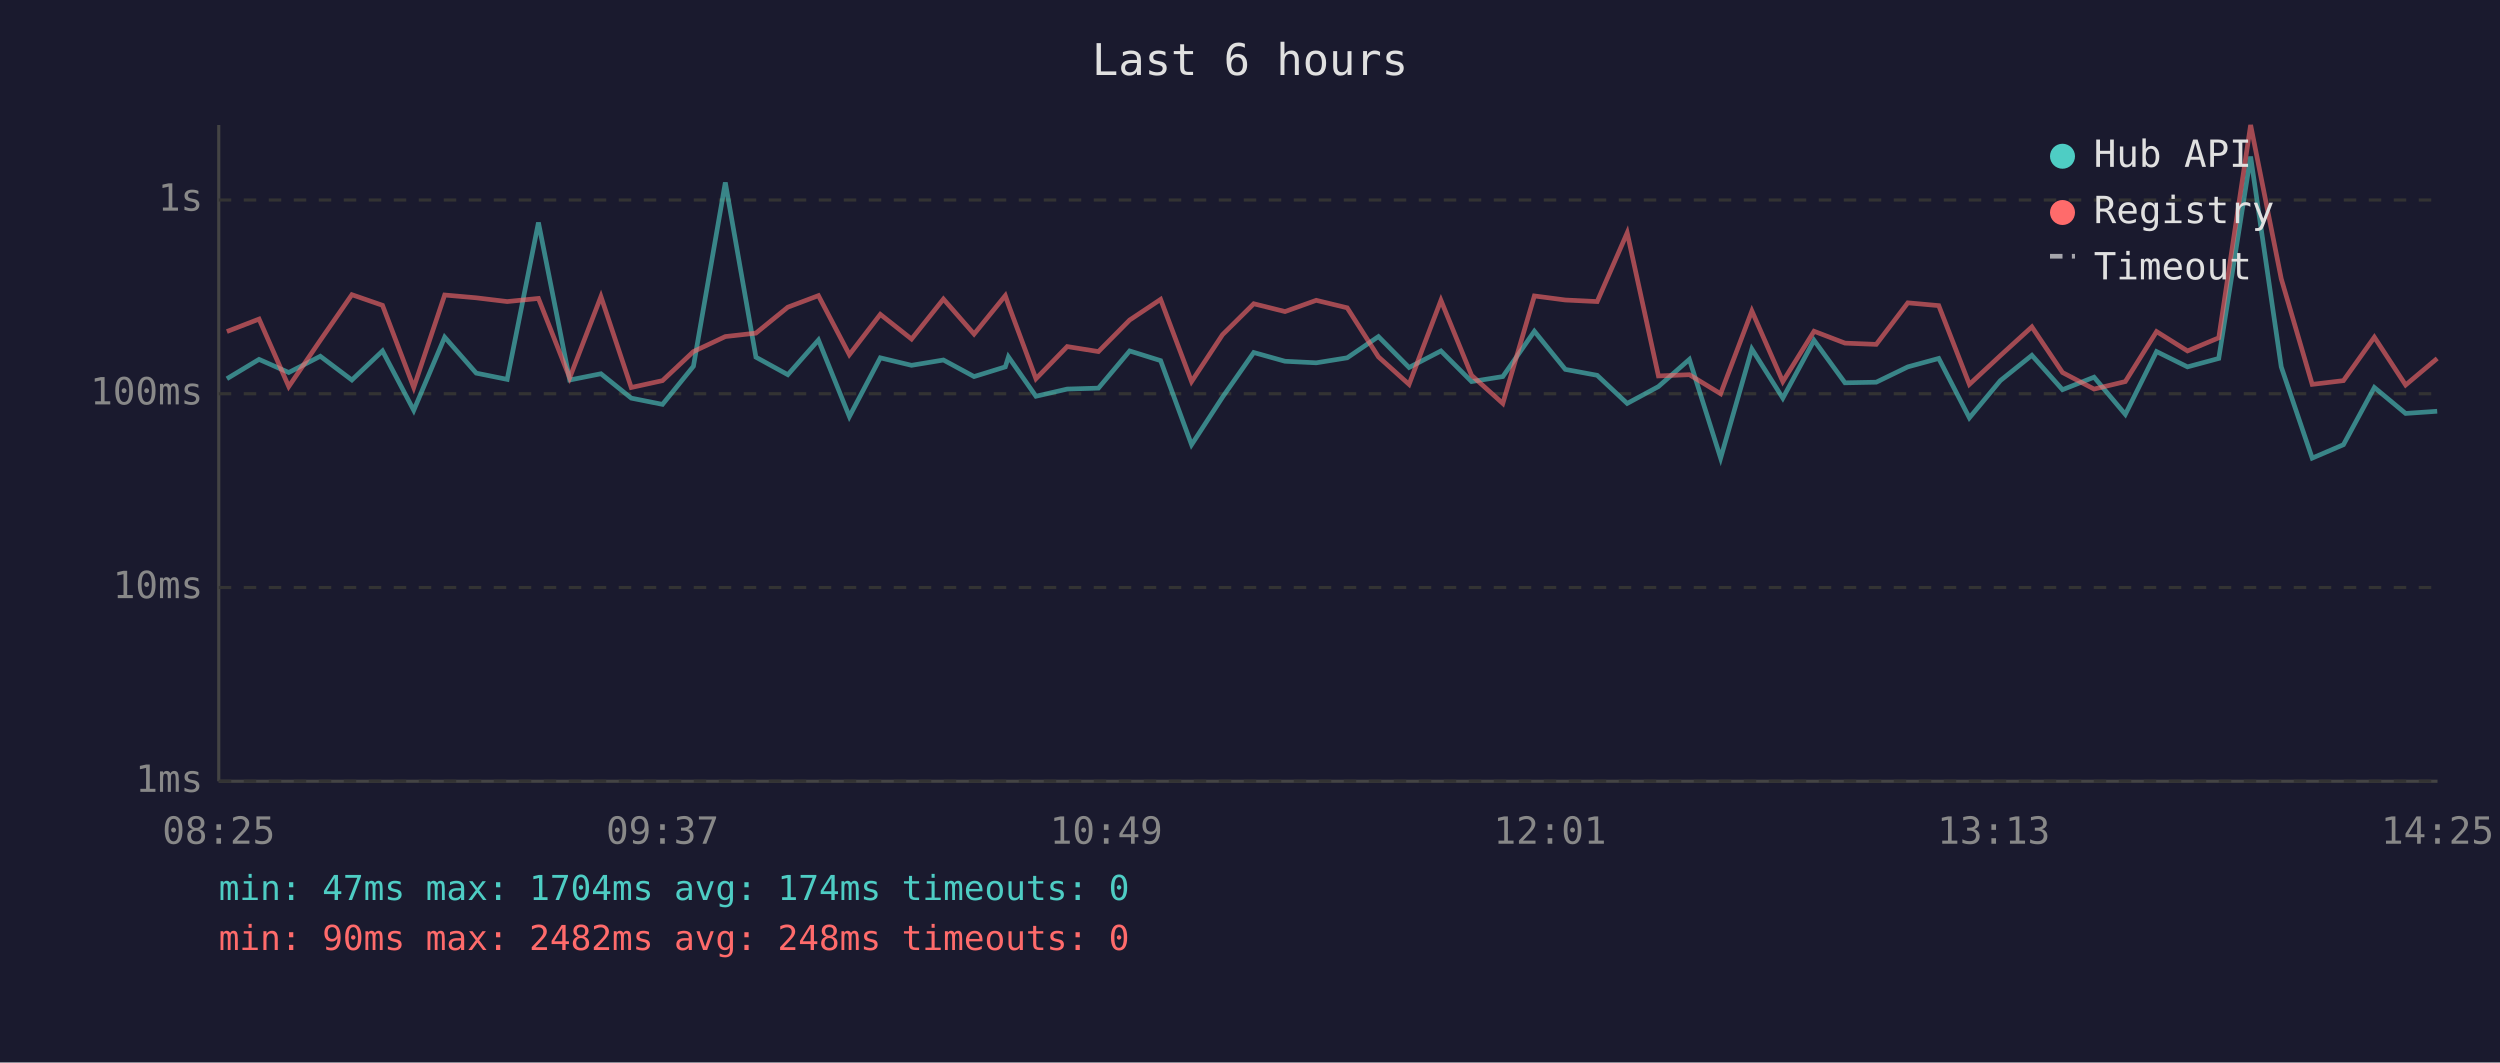
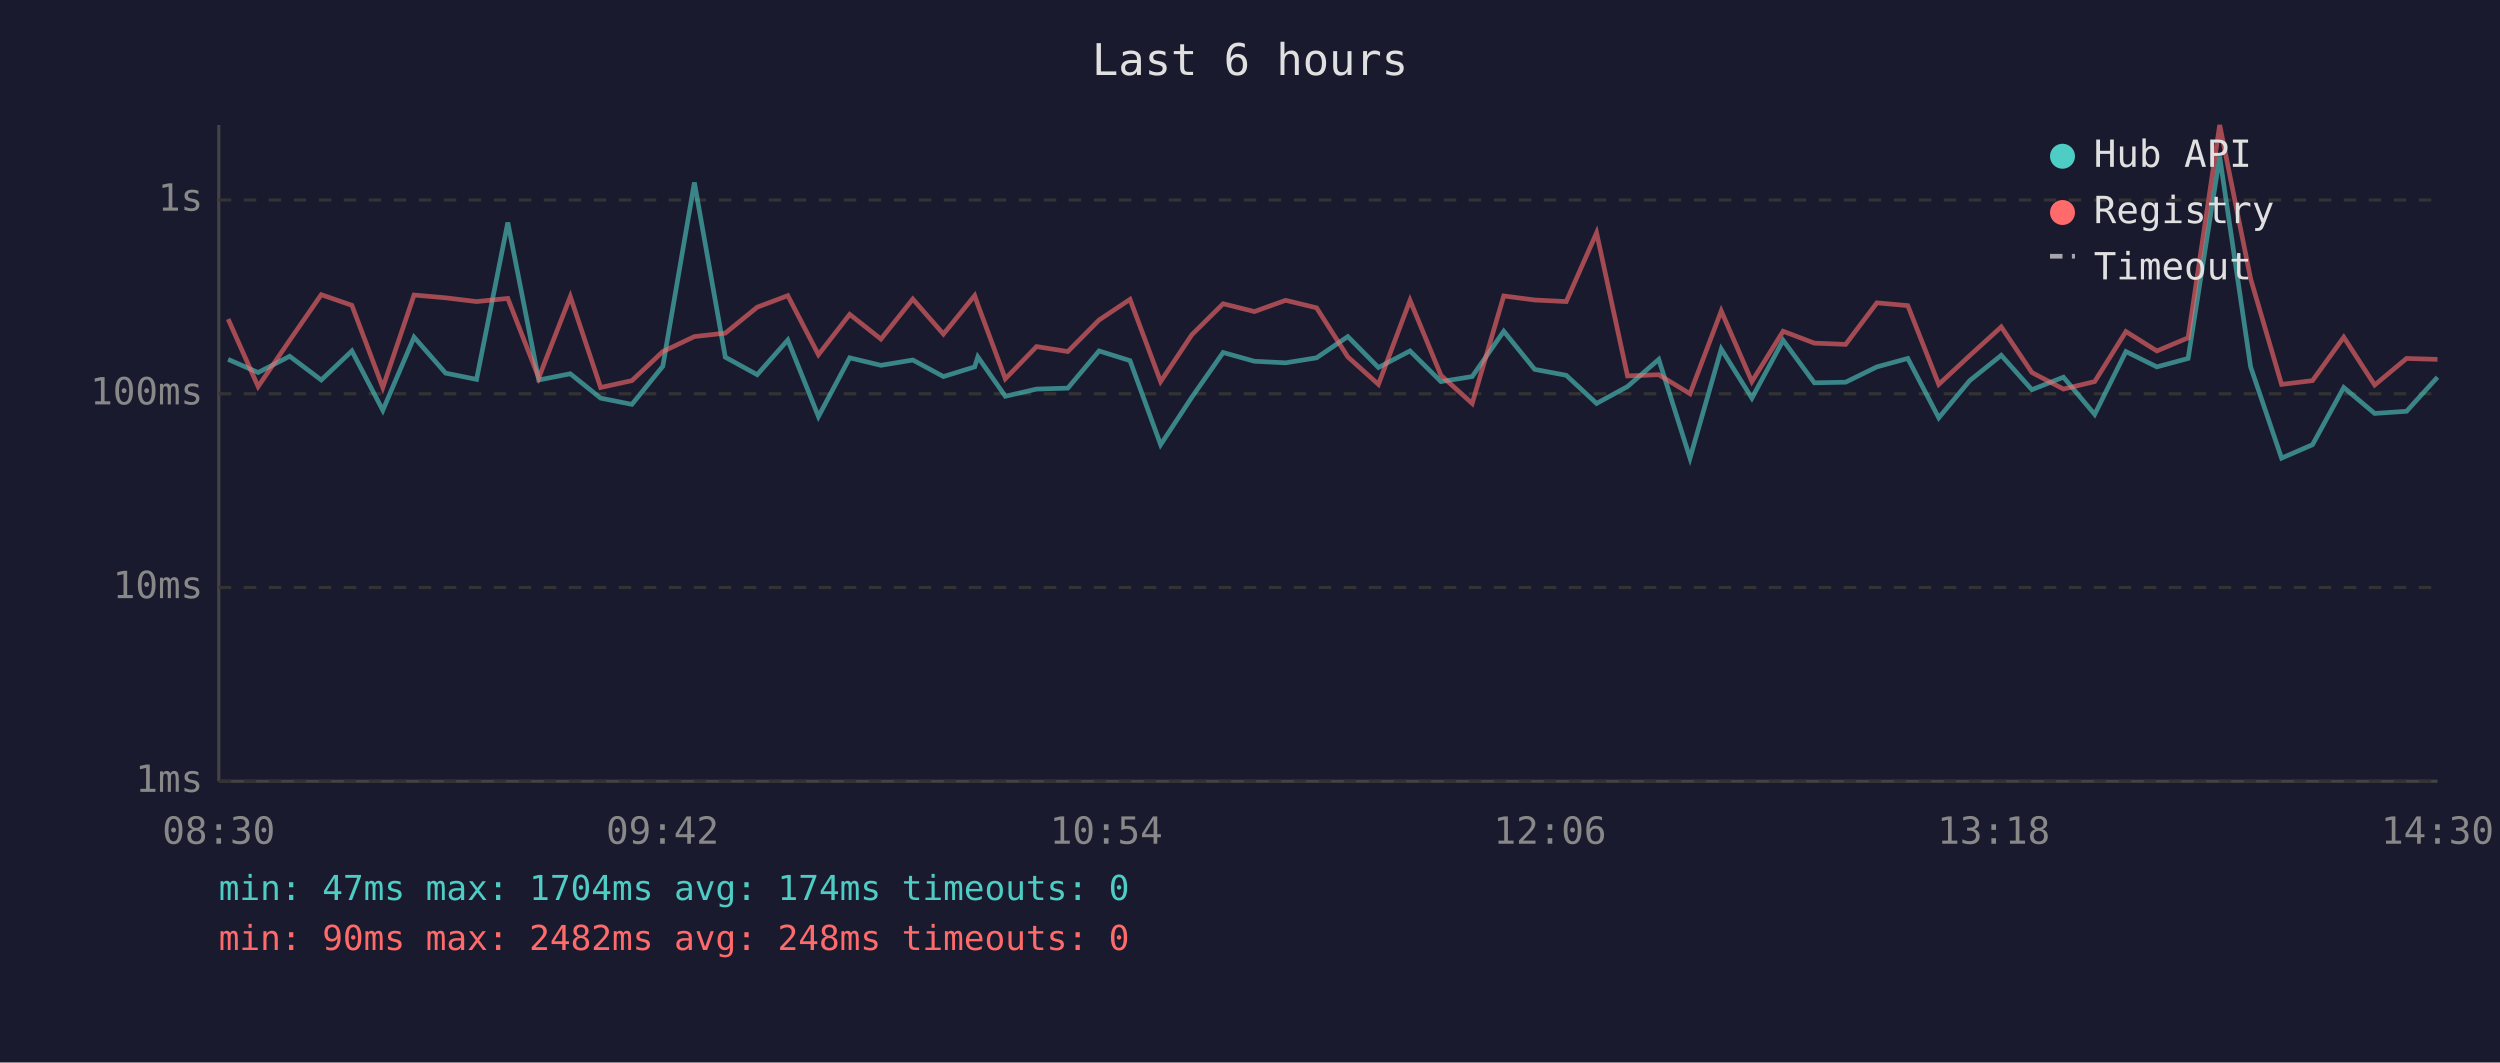
<svg xmlns="http://www.w3.org/2000/svg" viewBox="0 0 800 340" font-family="monospace" font-size="12">
  <rect width="800" height="340" fill="#1a1a2e" />
  <text x="400" y="24" fill="#e0e0e0" font-size="14" text-anchor="middle">Last 6 hours</text>
  <line x1="70" y1="40" x2="70" y2="250" stroke="#444" stroke-width="1" />
  <line x1="70" y1="250" x2="780" y2="250" stroke="#444" stroke-width="1" />
  <line x1="70" y1="250" x2="780" y2="250" stroke="#333" stroke-width="1" stroke-dasharray="4" />
  <text x="65" y="250" fill="#888" text-anchor="end" dominant-baseline="middle">1ms</text>
  <line x1="70" y1="188" x2="780" y2="188" stroke="#333" stroke-width="1" stroke-dasharray="4" />
  <text x="65" y="188" fill="#888" text-anchor="end" dominant-baseline="middle">10ms</text>
  <line x1="70" y1="126" x2="780" y2="126" stroke="#333" stroke-width="1" stroke-dasharray="4" />
  <text x="65" y="126" fill="#888" text-anchor="end" dominant-baseline="middle">100ms</text>
  <line x1="70" y1="64" x2="780" y2="64" stroke="#333" stroke-width="1" stroke-dasharray="4" />
  <text x="65" y="64" fill="#888" text-anchor="end" dominant-baseline="middle">1s</text>
-   <text x="70" y="270" fill="#888" text-anchor="middle">08:25</text>
-   <text x="212" y="270" fill="#888" text-anchor="middle">09:37</text>
-   <text x="354" y="270" fill="#888" text-anchor="middle">10:49</text>
-   <text x="496" y="270" fill="#888" text-anchor="middle">12:01</text>
-   <text x="638" y="270" fill="#888" text-anchor="middle">13:13</text>
-   <text x="780" y="270" fill="#888" text-anchor="middle">14:25</text>
-   <polyline points="72.6,121.2 82.9,115.0 92.4,119.2 102.5,114.0 112.6,121.6 122.4,112.3 132.4,131.3 142.3,107.9 152.4,119.4 162.3,121.4 172.3,71.2 182.3,121.6 192.3,119.6 202.0,127.4 212.0,129.4 221.9,117.2 232.1,58.4 241.9,114.3 252.1,119.9 261.9,108.8 271.8,133.3 281.7,114.5 291.7,116.9 301.9,115.2 311.7,120.5 321.7,117.4 322.7,114.2 331.5,126.8 341.5,124.5 351.5,124.2 361.5,112.3 371.4,115.4 381.3,142.3 391.2,127.1 401.2,112.8 411.2,115.6 421.2,116.1 431.1,114.5 441.1,107.7 450.9,117.6 461.1,112.3 470.9,122.1 480.9,120.5 491.0,106.0 500.9,118.2 511.1,120.1 520.7,129.1 530.7,123.7 540.6,115.0 550.6,146.6 560.6,111.7 570.5,127.4 580.5,108.9 590.4,122.5 600.4,122.3 610.5,117.4 620.4,114.7 630.2,133.7 640.1,121.8 650.2,113.7 660.0,124.7 670.1,120.7 680.1,132.6 690.1,112.5 700.0,117.4 710.0,114.7 720.2,50.1 730.0,117.4 739.9,146.6 749.9,142.3 759.8,124.0 769.8,132.3 779.9,131.6" fill="none" stroke="#4ecdc4" stroke-width="1.5" opacity="0.6" />
-   <polyline points="72.6,106.1 82.9,102.1 92.4,123.7 102.5,108.9 112.6,94.3 122.4,97.7 132.4,124.0 142.3,94.4 152.4,95.3 162.3,96.5 172.3,95.5 182.3,120.9 192.3,94.9 202.0,124.0 212.0,121.8 221.9,112.5 232.1,107.7 241.9,106.6 252.1,98.3 261.9,94.6 271.8,113.5 281.7,100.6 291.7,108.5 301.9,95.7 311.7,106.9 321.7,94.6 322.7,97.5 331.5,121.2 341.5,110.9 351.5,112.5 361.5,102.4 371.4,95.8 381.3,122.1 391.2,107.1 401.2,97.2 411.2,99.7 421.2,96.1 431.1,98.5 441.1,114.2 450.9,123.0 461.1,96.1 470.9,120.1 480.9,129.1 491.0,94.7 500.9,96.0 511.1,96.5 520.7,74.5 530.7,120.3 540.6,119.9 550.6,126.0 560.6,99.5 570.5,122.1 580.5,106.0 590.4,109.8 600.4,110.2 610.5,96.9 620.4,97.8 630.2,123.0 640.1,113.8 650.2,104.6 660.0,119.2 670.1,124.5 680.1,122.1 690.1,106.1 700.0,112.3 710.0,108.1 720.2,40.0 730.0,89.2 739.9,123.0 749.9,121.8 759.8,107.9 769.8,123.2 779.9,114.7" fill="none" stroke="#ff6b6b" stroke-width="1.5" opacity="0.6" />
+   <text x="70" y="270" fill="#888" text-anchor="middle">08:30</text>
+   <text x="212" y="270" fill="#888" text-anchor="middle">09:42</text>
+   <text x="354" y="270" fill="#888" text-anchor="middle">10:54</text>
+   <text x="496" y="270" fill="#888" text-anchor="middle">12:06</text>
+   <text x="638" y="270" fill="#888" text-anchor="middle">13:18</text>
+   <text x="780" y="270" fill="#888" text-anchor="middle">14:30</text>
+   <polyline points="73.0,115.0 82.6,119.2 92.7,114.0 102.8,121.6 112.6,112.3 122.5,131.3 132.5,107.9 142.6,119.4 152.5,121.4 162.5,71.2 172.4,121.6 182.5,119.6 192.2,127.4 202.2,129.4 212.1,117.2 222.2,58.4 232.1,114.3 242.3,119.9 252.1,108.8 261.9,133.3 271.9,114.5 281.9,116.9 292.1,115.2 301.9,120.5 311.9,117.4 312.9,114.2 321.7,126.8 331.7,124.5 341.7,124.2 351.7,112.3 361.6,115.4 371.4,142.3 381.4,127.1 391.4,112.8 401.4,115.6 411.4,116.1 421.3,114.5 431.3,107.7 441.1,117.6 451.2,112.3 461.1,122.1 471.1,120.5 481.2,106.0 491.1,118.2 501.2,120.1 510.9,129.1 520.8,123.7 530.8,115.0 540.8,146.6 550.8,111.7 560.6,127.4 570.6,108.9 580.6,122.5 590.6,122.3 600.6,117.4 610.5,114.7 620.4,133.7 630.3,121.8 640.4,113.7 650.2,124.7 660.3,120.7 670.3,132.6 680.3,112.5 690.2,117.4 700.2,114.7 710.3,50.1 720.2,117.4 730.1,146.6 740.0,142.3 750.0,124.0 759.9,132.3 770.1,131.6 780.0,120.7" fill="none" stroke="#4ecdc4" stroke-width="1.5" opacity="0.6" />
+   <polyline points="73.0,102.1 82.6,123.7 92.7,108.9 102.8,94.3 112.6,97.7 122.5,124.0 132.5,94.4 142.6,95.3 152.5,96.5 162.5,95.5 172.4,120.9 182.5,94.9 192.2,124.0 202.2,121.8 212.1,112.5 222.2,107.7 232.1,106.6 242.3,98.3 252.1,94.6 261.9,113.5 271.9,100.6 281.9,108.5 292.1,95.7 301.9,106.9 311.9,94.6 312.9,97.5 321.7,121.2 331.7,110.9 341.7,112.5 351.7,102.4 361.6,95.8 371.4,122.1 381.4,107.1 391.4,97.2 401.4,99.7 411.4,96.1 421.3,98.5 431.3,114.2 441.1,123.0 451.2,96.1 461.1,120.1 471.1,129.1 481.2,94.7 491.1,96.0 501.2,96.5 510.9,74.5 520.8,120.3 530.8,119.9 540.8,126.0 550.8,99.5 560.6,122.1 570.6,106.0 580.6,109.8 590.6,110.2 600.6,96.9 610.5,97.8 620.4,123.0 630.3,113.8 640.4,104.6 650.2,119.2 660.3,124.5 670.3,122.1 680.3,106.1 690.2,112.3 700.2,108.1 710.3,40.0 720.2,89.2 730.1,123.0 740.0,121.8 750.0,107.9 759.9,123.2 770.1,114.7 780.0,115.0" fill="none" stroke="#ff6b6b" stroke-width="1.5" opacity="0.6" />
  <circle cx="660" cy="50" r="4" fill="#4ecdc4" />
  <text x="670" y="50" fill="#e0e0e0" dominant-baseline="middle">Hub API</text>
  <circle cx="660" cy="68" r="4" fill="#ff6b6b" />
  <text x="670" y="68" fill="#e0e0e0" dominant-baseline="middle">Registry</text>
  <line x1="656" y1="82" x2="664" y2="82" stroke="#e0e0e0" stroke-width="1.5" stroke-dasharray="4,3" opacity="0.7" />
  <text x="670" y="86" fill="#e0e0e0" dominant-baseline="middle">Timeout</text>
  <text x="70" y="288" fill="#4ecdc4" font-size="11">min: 47ms  max: 1704ms  avg: 174ms  timeouts: 0</text>
  <text x="70" y="304" fill="#ff6b6b" font-size="11">min: 90ms  max: 2482ms  avg: 248ms  timeouts: 0</text>
</svg>
